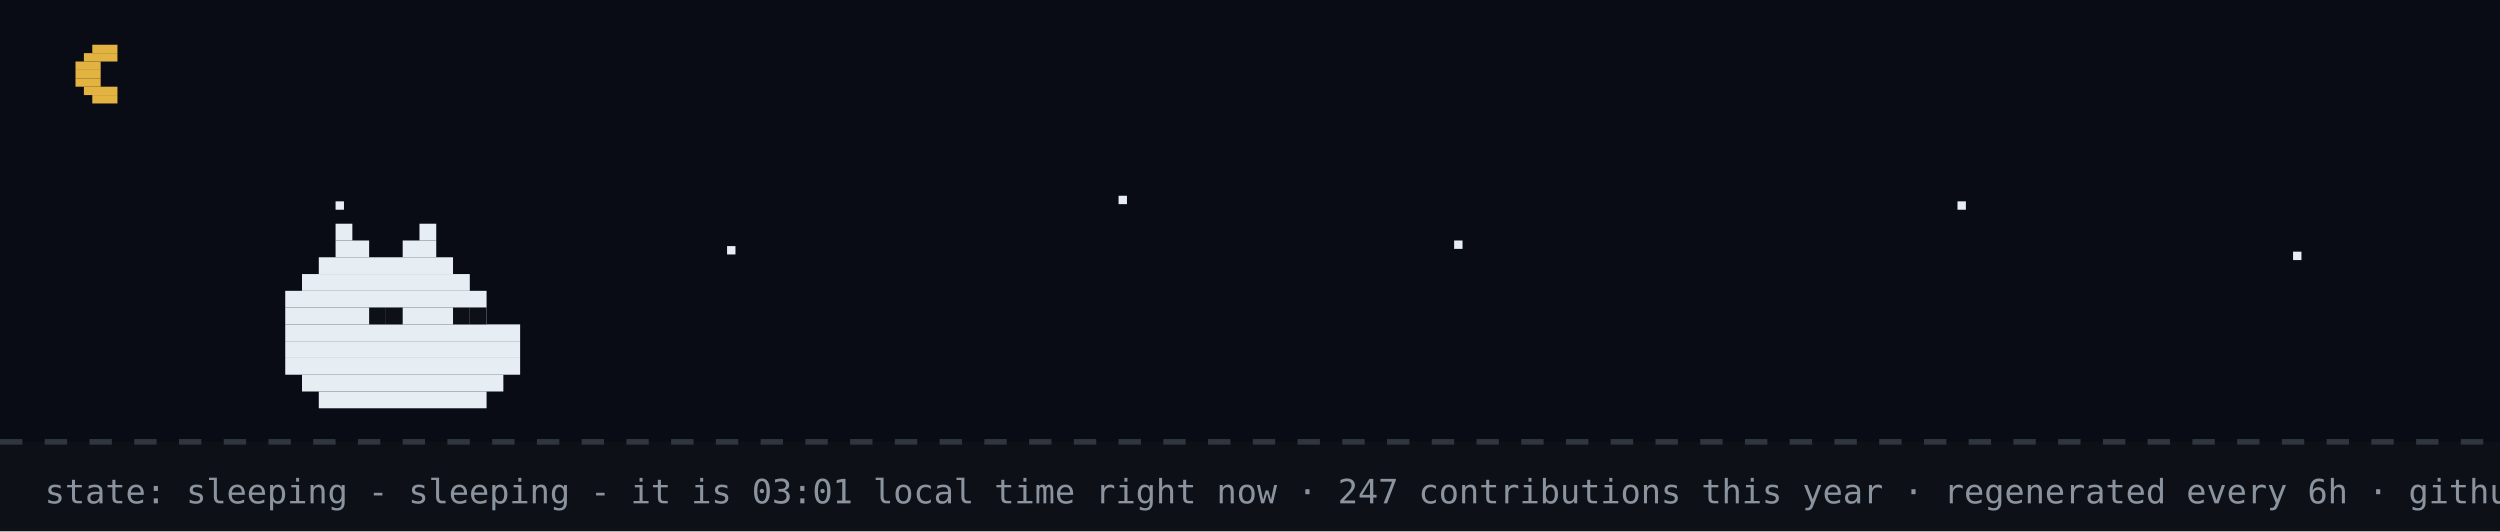
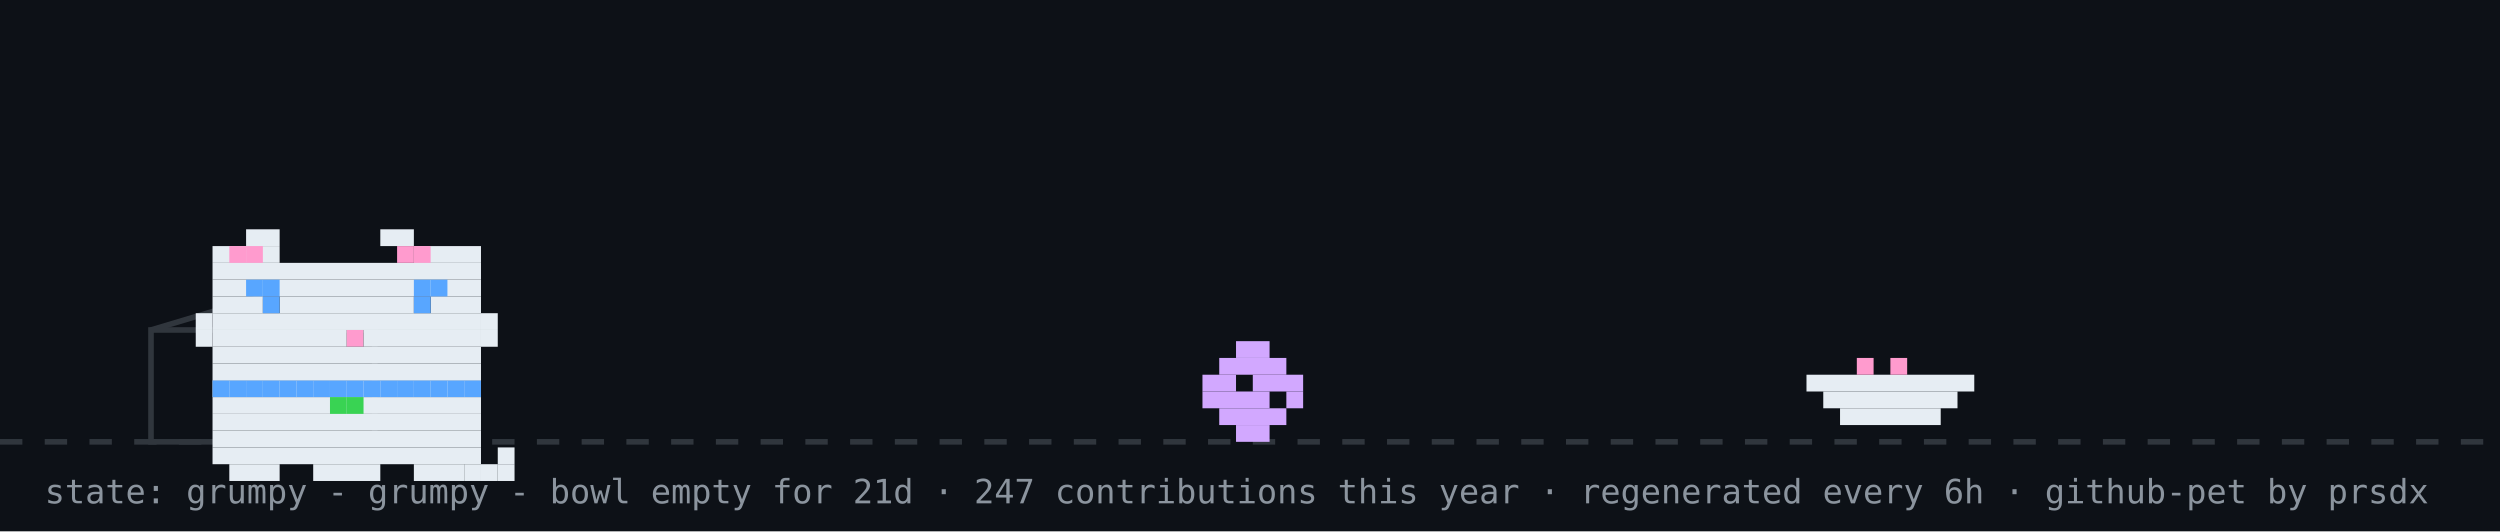
- <svg xmlns="http://www.w3.org/2000/svg" width="894" height="190" viewBox="0 0 894 190" role="img" aria-label="github pet: sleeping">
+ <svg xmlns="http://www.w3.org/2000/svg" width="894" height="190" viewBox="0 0 894 190" role="img" aria-label="github pet: grumpy">
  <rect width="894" height="190" fill="#0d1117" />
-   <rect width="894" height="158" fill="#02060f" opacity="0.4" />
-   <rect x="33" y="16" width="9" height="3" fill="#e3b341" />
-   <rect x="30" y="19" width="12" height="3" fill="#e3b341" />
-   <rect x="27" y="22" width="9" height="3" fill="#e3b341" />
-   <rect x="27" y="25" width="9" height="3" fill="#e3b341" />
-   <rect x="27" y="28" width="9" height="3" fill="#e3b341" />
-   <rect x="30" y="31" width="12" height="3" fill="#e3b341" />
-   <rect x="33" y="34" width="9" height="3" fill="#e3b341" />
-   <rect x="120" y="72" width="3" height="3" fill="#e6edf3">
-     <animate attributeName="opacity" values="1;0.2;1" dur="2.2s" begin="0s" repeatCount="indefinite" />
-   </rect>
-   <rect x="260" y="88" width="3" height="3" fill="#e6edf3">
-     <animate attributeName="opacity" values="1;0.2;1" dur="2.2s" begin="0.7s" repeatCount="indefinite" />
-   </rect>
-   <rect x="400" y="70" width="3" height="3" fill="#e6edf3">
-     <animate attributeName="opacity" values="1;0.2;1" dur="2.2s" begin="1.3s" repeatCount="indefinite" />
-   </rect>
-   <rect x="520" y="86" width="3" height="3" fill="#e6edf3">
-     <animate attributeName="opacity" values="1;0.2;1" dur="2.2s" begin="0.4s" repeatCount="indefinite" />
-   </rect>
-   <rect x="700" y="72" width="3" height="3" fill="#e6edf3">
-     <animate attributeName="opacity" values="1;0.2;1" dur="2.2s" begin="1.7s" repeatCount="indefinite" />
-   </rect>
-   <rect x="820" y="90" width="3" height="3" fill="#e6edf3">
-     <animate attributeName="opacity" values="1;0.2;1" dur="2.2s" begin="1s" repeatCount="indefinite" />
-   </rect>
  <line x1="0" y1="158" x2="894" y2="158" stroke="#30363d" stroke-width="2" stroke-dasharray="8 8" />
-   <rect x="120" y="80" width="6" height="6" fill="#e6edf3" />
-   <rect x="150" y="80" width="6" height="6" fill="#e6edf3" />
-   <rect x="120" y="86" width="12" height="6" fill="#e6edf3" />
-   <rect x="144" y="86" width="12" height="6" fill="#e6edf3" />
-   <rect x="114" y="92" width="48" height="6" fill="#e6edf3" />
-   <rect x="108" y="98" width="60" height="6" fill="#e6edf3" />
-   <rect x="102" y="104" width="72" height="6" fill="#e6edf3" />
-   <rect x="102" y="110" width="72" height="6" fill="#e6edf3" />
-   <rect x="102" y="116" width="84" height="6" fill="#e6edf3" />
-   <rect x="102" y="122" width="84" height="6" fill="#e6edf3" />
-   <rect x="102" y="128" width="84" height="6" fill="#e6edf3" />
-   <rect x="108" y="134" width="72" height="6" fill="#e6edf3" />
-   <rect x="114" y="140" width="60" height="6" fill="#e6edf3" />
-   <rect x="132" y="110" width="6" height="6" fill="#0d1117" />
-   <rect x="138" y="110" width="6" height="6" fill="#0d1117" />
-   <rect x="162" y="110" width="6" height="6" fill="#0d1117" />
-   <rect x="168" y="110" width="6" height="6" fill="#0d1117" />
-   <text x="170" y="80" font-family="monospace" font-size="12" fill="#58a6ff" opacity="0">z<animateTransform attributeName="transform" type="translate" values="0 0;8 -26" dur="3s" begin="0s" repeatCount="indefinite" />
-     <animate attributeName="opacity" values="0;1;1;0" keyTimes="0;0.25;0.75;1" dur="3s" begin="0s" repeatCount="indefinite" />
-   </text>
-   <text x="184" y="80" font-family="monospace" font-size="15" fill="#58a6ff" opacity="0">z<animateTransform attributeName="transform" type="translate" values="0 0;8 -26" dur="3s" begin="1s" repeatCount="indefinite" />
-     <animate attributeName="opacity" values="0;1;1;0" keyTimes="0;0.25;0.75;1" dur="3s" begin="1s" repeatCount="indefinite" />
-   </text>
-   <text x="200" y="80" font-family="monospace" font-size="18" fill="#58a6ff" opacity="0">z<animateTransform attributeName="transform" type="translate" values="0 0;8 -26" dur="3s" begin="2s" repeatCount="indefinite" />
-     <animate attributeName="opacity" values="0;1;1;0" keyTimes="0;0.25;0.75;1" dur="3s" begin="2s" repeatCount="indefinite" />
-   </text>
-   <text x="16" y="180" font-family="monospace" font-size="12" fill="#8b949e">state: sleeping - sleeping - it is 03:01 local time right now · 247 contributions this year · regenerated every 6h · github-pet by prsdx</text>
+   <rect x="54" y="118" width="80" height="40" fill="none" stroke="#30363d" stroke-width="2" />
+   <line x1="54" y1="118" x2="94" y2="106" stroke="#30363d" stroke-width="2" />
+   <g transform="translate(430,0)">
+     <g>
+       <animateTransform attributeName="transform" type="translate" values="0 0;0 0;52 -10;52 0;52 0;0 0" keyTimes="0;0.660;0.690;0.780;0.860;1" dur="32s" begin="0s" repeatCount="indefinite" />
+       <rect x="12" y="122" width="12" height="6" fill="#d2a8ff" />
+       <rect x="6" y="128" width="24" height="6" fill="#d2a8ff" />
+       <rect x="0" y="134" width="12" height="6" fill="#d2a8ff" />
+       <rect x="18" y="134" width="18" height="6" fill="#d2a8ff" />
+       <rect x="0" y="140" width="24" height="6" fill="#d2a8ff" />
+       <rect x="30" y="140" width="6" height="6" fill="#d2a8ff" />
+       <rect x="6" y="146" width="24" height="6" fill="#d2a8ff" />
+       <rect x="12" y="152" width="12" height="6" fill="#d2a8ff" />
+     </g>
+   </g>
+   <rect x="646" y="134" width="60" height="6" fill="#e6edf3" />
+   <rect x="652" y="140" width="48" height="6" fill="#e6edf3" />
+   <rect x="658" y="146" width="36" height="6" fill="#e6edf3" />
+   <rect x="664" y="128" width="6" height="6" fill="#ff9bce" />
+   <rect x="676" y="128" width="6" height="6" fill="#ff9bce" />
+   <g transform="translate(64,14)">
+     <rect x="12" y="122" width="96" height="6" fill="#e6edf3" />
+     <rect x="12" y="128" width="96" height="6" fill="#e6edf3" />
+     <rect x="12" y="134" width="96" height="6" fill="#e6edf3" />
+     <rect x="12" y="140" width="96" height="6" fill="#e6edf3" />
+     <rect x="12" y="146" width="96" height="6" fill="#e6edf3" />
+     <rect x="18" y="152" width="18" height="6" fill="#e6edf3" />
+     <rect x="48" y="152" width="24" height="6" fill="#e6edf3" />
+     <rect x="84" y="152" width="18" height="6" fill="#e6edf3" />
+     <rect x="12" y="122" width="6" height="6" fill="#58a6ff" />
+     <rect x="18" y="122" width="6" height="6" fill="#58a6ff" />
+     <rect x="24" y="122" width="6" height="6" fill="#58a6ff" />
+     <rect x="30" y="122" width="6" height="6" fill="#58a6ff" />
+     <rect x="36" y="122" width="6" height="6" fill="#58a6ff" />
+     <rect x="42" y="122" width="6" height="6" fill="#58a6ff" />
+     <rect x="48" y="122" width="6" height="6" fill="#58a6ff" />
+     <rect x="54" y="122" width="6" height="6" fill="#58a6ff" />
+     <rect x="60" y="122" width="6" height="6" fill="#58a6ff" />
+     <rect x="66" y="122" width="6" height="6" fill="#58a6ff" />
+     <rect x="72" y="122" width="6" height="6" fill="#58a6ff" />
+     <rect x="78" y="122" width="6" height="6" fill="#58a6ff" />
+     <rect x="84" y="122" width="6" height="6" fill="#58a6ff" />
+     <rect x="90" y="122" width="6" height="6" fill="#58a6ff" />
+     <rect x="96" y="122" width="6" height="6" fill="#58a6ff" />
+     <rect x="102" y="122" width="6" height="6" fill="#58a6ff" />
+     <rect x="54" y="128" width="6" height="6" fill="#39d353" />
+     <rect x="60" y="128" width="6" height="6" fill="#39d353" />
+     <g>
+       <animate attributeName="opacity" values="1;0;1" keyTimes="0;0.5;1" calcMode="discrete" dur="3.2s" repeatCount="indefinite" />
+       <rect x="102" y="152" width="6" height="6" fill="#e6edf3" />
+       <rect x="108" y="152" width="6" height="6" fill="#e6edf3" />
+       <rect x="114" y="152" width="6" height="6" fill="#e6edf3" />
+       <rect x="114" y="146" width="6" height="6" fill="#e6edf3" />
+     </g>
+     <g opacity="0">
+       <animate attributeName="opacity" values="0;1;0" keyTimes="0;0.5;1" calcMode="discrete" dur="3.2s" repeatCount="indefinite" />
+       <rect x="114" y="152" width="6" height="6" fill="#e6edf3" />
+       <rect x="114" y="146" width="6" height="6" fill="#e6edf3" />
+       <rect x="114" y="140" width="6" height="6" fill="#e6edf3" />
+       <rect x="108" y="140" width="6" height="6" fill="#e6edf3" />
+     </g>
+     <g>
+       <rect x="24" y="68" width="12" height="6" fill="#e6edf3" />
+       <rect x="72" y="68" width="12" height="6" fill="#e6edf3" />
+       <rect x="12" y="74" width="24" height="6" fill="#e6edf3" />
+       <rect x="84" y="74" width="24" height="6" fill="#e6edf3" />
+       <rect x="12" y="80" width="96" height="6" fill="#e6edf3" />
+       <rect x="12" y="86" width="96" height="6" fill="#e6edf3" />
+       <rect x="12" y="92" width="18" height="6" fill="#e6edf3" />
+       <rect x="36" y="92" width="48" height="6" fill="#e6edf3" />
+       <rect x="90" y="92" width="18" height="6" fill="#e6edf3" />
+       <rect x="12" y="98" width="96" height="6" fill="#e6edf3" />
+       <rect x="12" y="104" width="48" height="6" fill="#e6edf3" />
+       <rect x="60" y="104" width="6" height="6" fill="#ff9bce" />
+       <rect x="66" y="104" width="42" height="6" fill="#e6edf3" />
+       <rect x="12" y="110" width="96" height="6" fill="#e6edf3" />
+       <rect x="12" y="116" width="96" height="6" fill="#e6edf3" />
+       <rect x="18" y="74" width="6" height="6" fill="#ff9bce" />
+       <rect x="24" y="74" width="6" height="6" fill="#ff9bce" />
+       <rect x="78" y="74" width="6" height="6" fill="#ff9bce" />
+       <rect x="84" y="74" width="6" height="6" fill="#ff9bce" />
+       <rect x="6" y="98" width="6" height="6" fill="#e6edf3" />
+       <rect x="6" y="104" width="6" height="6" fill="#e6edf3" />
+       <rect x="108" y="98" width="6" height="6" fill="#e6edf3" />
+       <rect x="108" y="104" width="6" height="6" fill="#e6edf3" />
+       <g>
+         <animate attributeName="opacity" values="1;0;1" keyTimes="0;0.96;1" calcMode="discrete" dur="4.2s" repeatCount="indefinite" />
+         <rect x="30" y="92" width="6" height="6" fill="#58a6ff" />
+         <rect x="84" y="92" width="6" height="6" fill="#58a6ff" />
+       </g>
+       <g opacity="0">
+         <animate attributeName="opacity" values="0;1;0" keyTimes="0;0.96;1" calcMode="discrete" dur="4.2s" repeatCount="indefinite" />
+         <rect x="30" y="92" width="6" height="6" fill="#0d1117" />
+         <rect x="84" y="92" width="6" height="6" fill="#0d1117" />
+       </g>
+       <rect x="24" y="86" width="6" height="6" fill="#58a6ff" />
+       <rect x="30" y="86" width="6" height="6" fill="#58a6ff" />
+       <rect x="84" y="86" width="6" height="6" fill="#58a6ff" />
+       <rect x="90" y="86" width="6" height="6" fill="#58a6ff" />
+     </g>
+   </g>
+   <g opacity="0">
+     <animate attributeName="opacity" values="0;0;1;1;0;0" keyTimes="0;0.07;0.14;0.85;0.96;1" dur="7s" repeatCount="1" fill="freeze" />
+     <rect x="60" y="12" width="380" height="46" rx="10" fill="#30363d" />
+     <polygon points="110,58 130,58 118,74" fill="#30363d" />
+     <text x="76" y="31" font-family="monospace" font-size="13" fill="#e6edf3">good morning! welcome to shubham's corner</text>
+     <text x="76" y="48" font-family="monospace" font-size="12" fill="#8b949e">scroll down for projects + contact</text>
+     <polygon points="230,66 246,66 238,78" fill="#58a6ff">
+       <animateTransform attributeName="transform" type="translate" values="0 0;0 6;0 0" dur="0.8s" repeatCount="indefinite" />
+     </polygon>
+   </g>
+   <g opacity="0">
+     <animate attributeName="opacity" values="0;0;1;1;0;0" keyTimes="0;0.000;0.040;0.183;0.223;1" dur="18s" begin="5s" repeatCount="indefinite" />
+     <rect x="704" y="14" width="174" height="30" rx="9" fill="#30363d" />
+     <polygon points="730,44 748,44 737,54" fill="#30363d" />
+     <text x="715" y="33" font-family="monospace" font-size="12" fill="#e6edf3">hacking on portfolio</text>
+   </g>
+   <g opacity="0">
+     <animate attributeName="opacity" values="0;0;1;1;0;0" keyTimes="0;0.250;0.290;0.433;0.473;1" dur="18s" begin="5s" repeatCount="indefinite" />
+     <rect x="711.6" y="14" width="166.4" height="30" rx="9" fill="#30363d" />
+     <polygon points="737.6,44 755.6,44 744.6,54" fill="#30363d" />
+     <text x="722.6" y="33" font-family="monospace" font-size="12" fill="#e6edf3">featured projects ↓</text>
+   </g>
+   <g opacity="0">
+     <animate attributeName="opacity" values="0;0;1;1;0;0" keyTimes="0;0.500;0.540;0.683;0.723;1" dur="18s" begin="5s" repeatCount="indefinite" />
+     <rect x="696.4" y="14" width="181.6" height="30" rx="9" fill="#30363d" />
+     <polygon points="722.4,44 740.4,44 729.4,54" fill="#30363d" />
+     <text x="707.4" y="33" font-family="monospace" font-size="12" fill="#e6edf3">live stats + graphs ↓</text>
+   </g>
+   <g opacity="0">
+     <animate attributeName="opacity" values="0;0;1;1;0;0" keyTimes="0;0.750;0.790;0.933;0.973;1" dur="18s" begin="5s" repeatCount="indefinite" />
+     <rect x="650.8" y="14" width="227.2" height="30" rx="9" fill="#30363d" />
+     <polygon points="676.8,44 694.8,44 683.8,54" fill="#30363d" />
+     <text x="661.8" y="33" font-family="monospace" font-size="12" fill="#e6edf3">say hi: prsdx.dev@gmail.com</text>
+   </g>
+   <text x="16" y="180" font-family="monospace" font-size="12" fill="#8b949e">state: grumpy - grumpy - bowl empty for 21d · 247 contributions this year · regenerated every 6h · github-pet by prsdx</text>
</svg>
